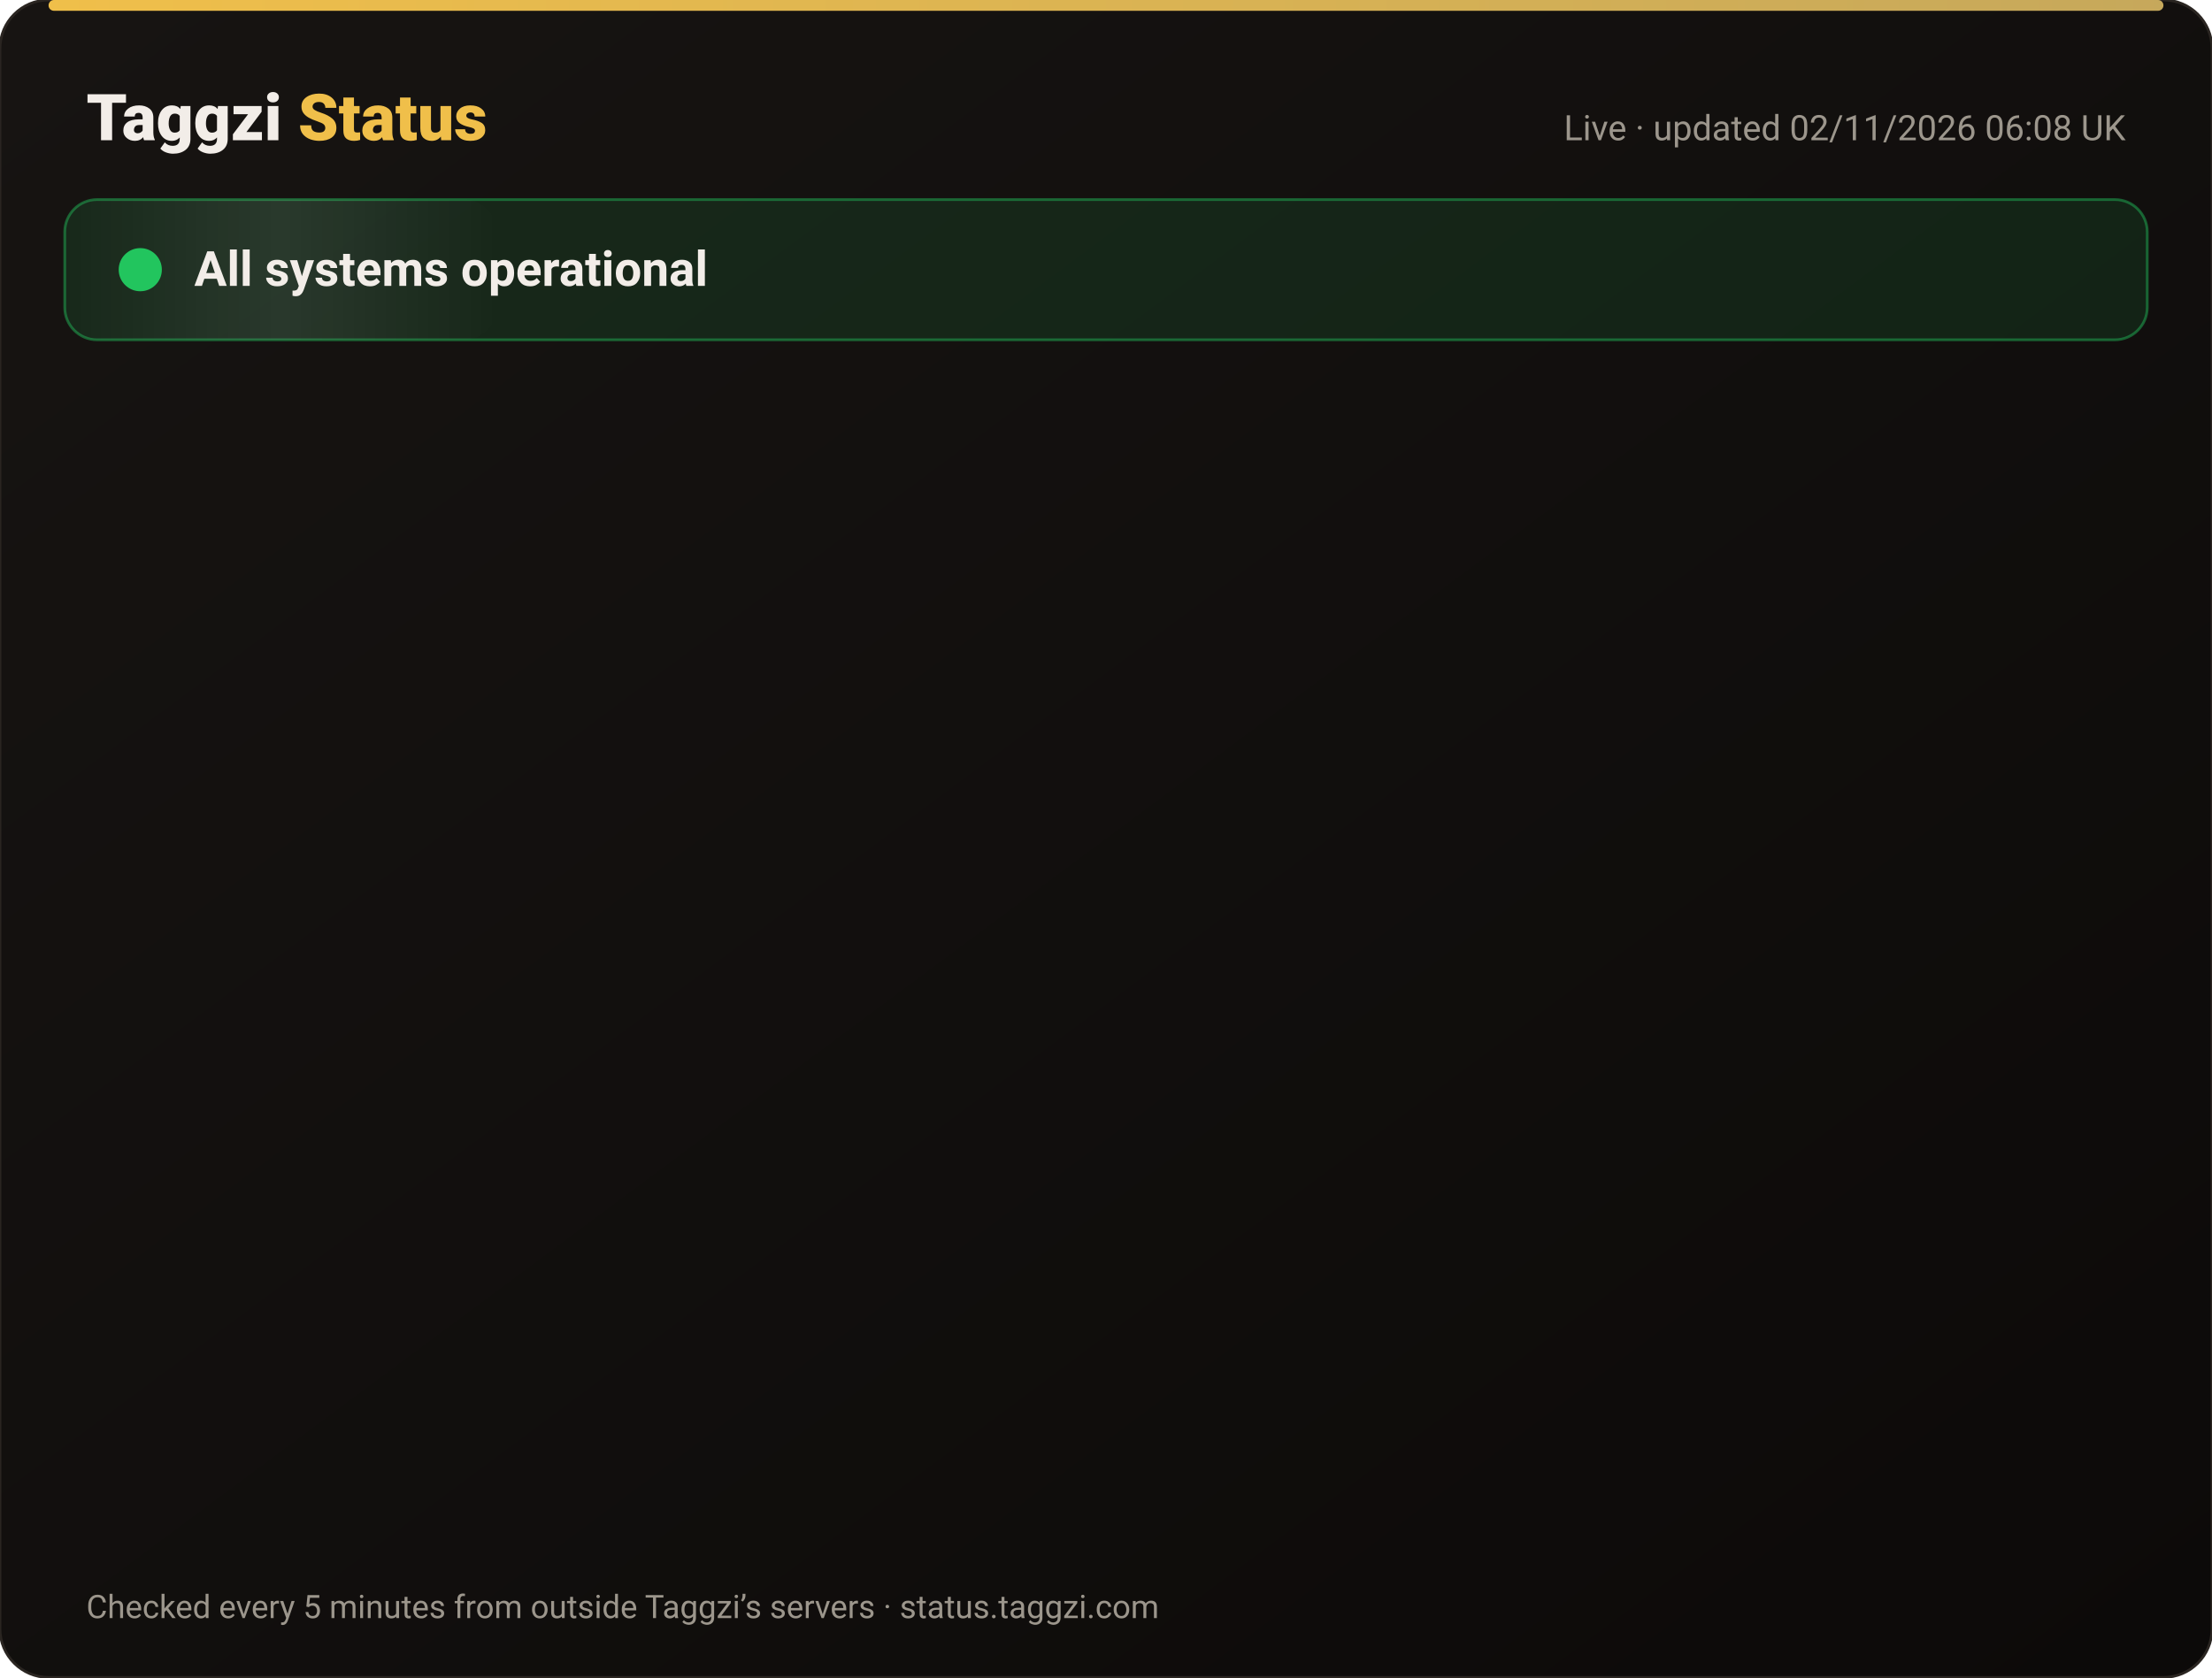
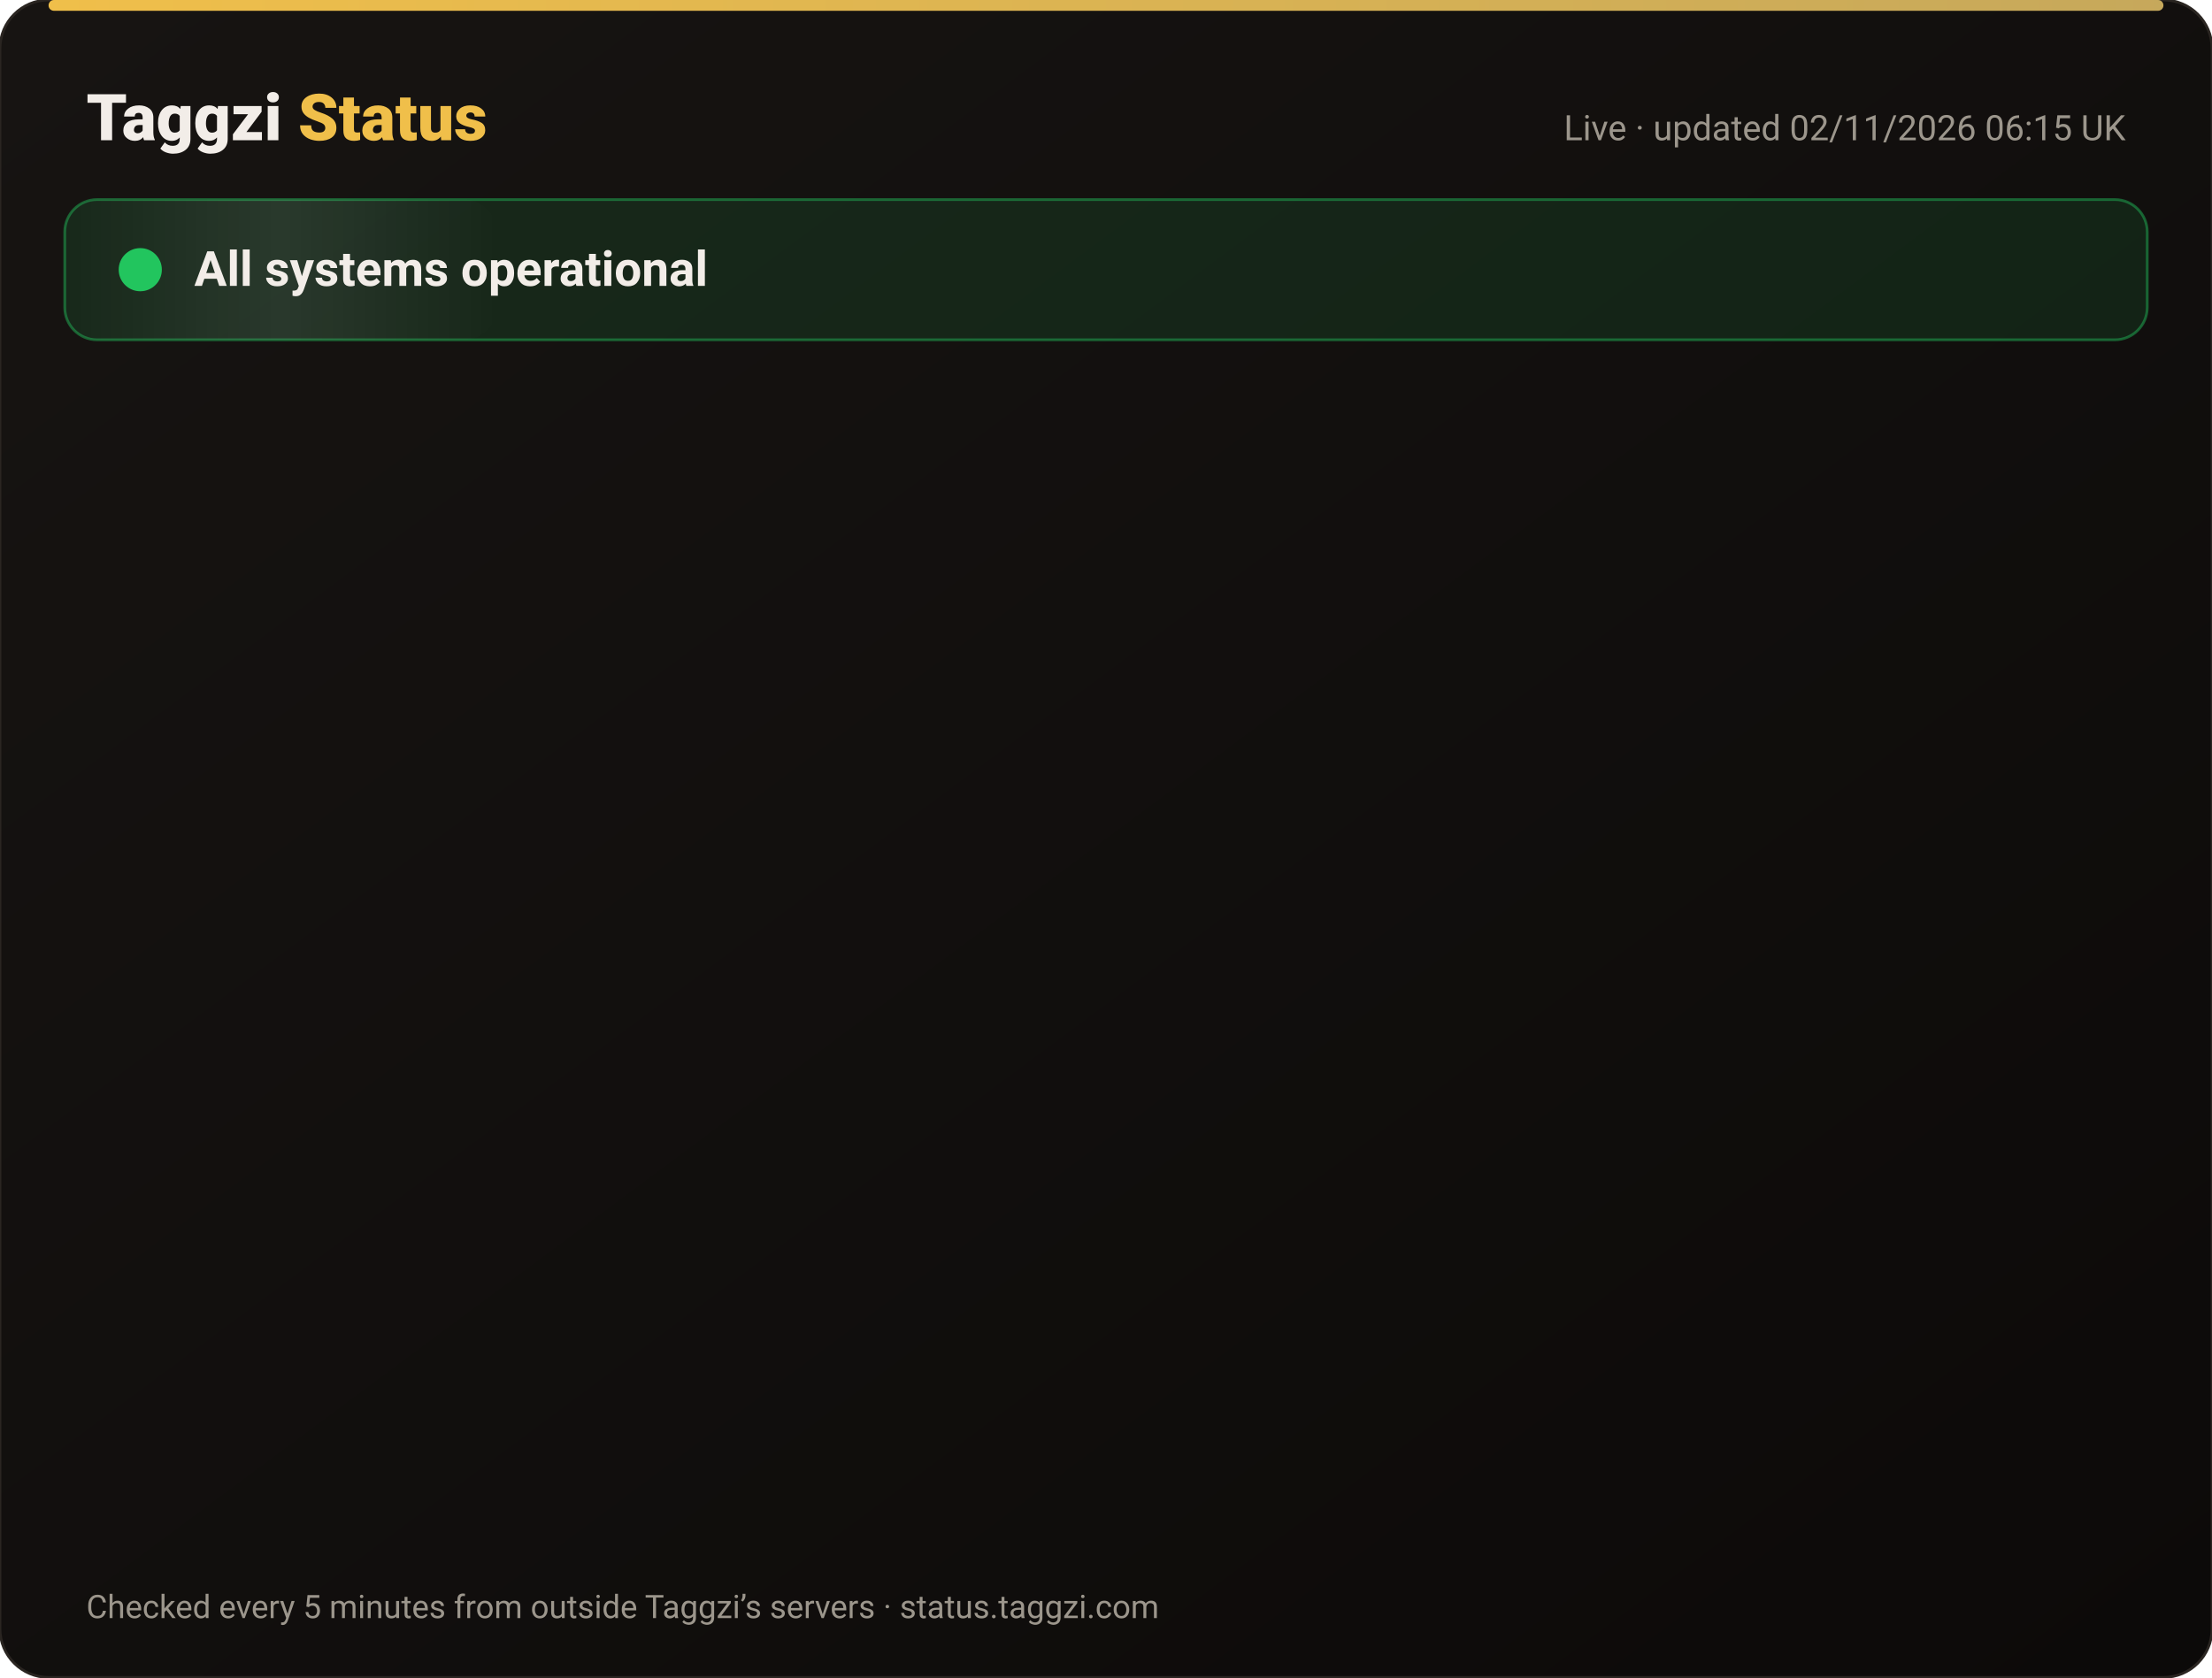
<svg xmlns="http://www.w3.org/2000/svg" width="820" height="622" viewBox="0 0 820 622" font-family="-apple-system,Segoe UI,Roboto,Helvetica,Arial,sans-serif">
  <defs>
    <linearGradient id="bg" x1="0" y1="0" x2="1" y2="1">
      <stop offset="0" stop-color="#171412" />
      <stop offset="1" stop-color="#0C0A09" />
    </linearGradient>
    <linearGradient id="gold" x1="0" x2="1">
      <stop offset="0" stop-color="#F0BF4A" />
      <stop offset="1" stop-color="#c6a85b" />
    </linearGradient>
    <linearGradient id="shine" x1="0" x2="1">
      <stop offset="0" stop-color="#fff" stop-opacity="0" />
      <stop offset=".5" stop-color="#fff" stop-opacity=".08" />
      <stop offset="1" stop-color="#fff" stop-opacity="0" />
    </linearGradient>
  </defs>
  <rect width="820" height="622" rx="18" fill="url(#bg)" stroke="#2a2521" />
  <rect x="18" y="0" width="784" height="4" rx="2" fill="url(#gold)" />
  <text x="32" y="52" font-size="24" font-weight="800" fill="#F2EDE8">Taggzi <tspan fill="#F0BF4A">Status</tspan>
  </text>
-   <text x="788" y="52" font-size="13" fill="#9C968C" text-anchor="end">Live · updated 02/11/2026 06:08 UK</text>
+   <text x="788" y="52" font-size="13" fill="#9C968C" text-anchor="end">Live · updated 02/11/2026 06:15 UK</text>
  <rect x="24" y="74" width="772" height="52" rx="12" fill="#22c55e" fill-opacity=".12" stroke="#22c55e" stroke-opacity=".45" />
  <rect x="24" y="74" width="160" height="52" rx="12" fill="url(#shine)">
    <animate attributeName="x" from="-160" to="820" dur="4s" repeatCount="indefinite" />
  </rect>
  <circle cx="52" cy="100" r="7" fill="#22c55e" />
  <circle cx="52" cy="100" r="7" fill="none" stroke="#22c55e" stroke-width="2">
    <animate attributeName="r" values="7;15;7" dur="2s" repeatCount="indefinite" />
    <animate attributeName="opacity" values=".9;0;.9" dur="2s" repeatCount="indefinite" />
  </circle>
  <text x="72" y="106" font-size="18" font-weight="700" fill="#F2EDE8">All systems operational</text>
  <g opacity="0">
    <animate attributeName="opacity" from="0" to="1" begin="0.00s" dur=".6s" fill="freeze" />
    <line x1="32" y1="188" x2="788" y2="188" stroke="#2a2521" />
    <circle cx="44" cy="166" r="6" fill="#22c55e">
      <animate attributeName="opacity" values="1;.45;1" dur="2.4s" begin="0.00s" repeatCount="indefinite" />
    </circle>
    <text x="62" y="171" font-size="15" font-weight="650" fill="#F2EDE8">Website</text>
    <text x="630" y="171" font-size="13" fill="#9C968C" text-anchor="end">99.96% uptime</text>
    <rect x="648" y="154" width="140" height="24" rx="12" fill="#22c55e" fill-opacity=".14" stroke="#22c55e" stroke-opacity=".5" />
    <text x="718" y="171" font-size="12" font-weight="700" fill="#22c55e" text-anchor="middle">Operational</text>
  </g>
  <g opacity="0">
    <animate attributeName="opacity" from="0" to="1" begin="0.15s" dur=".6s" fill="freeze" />
    <line x1="32" y1="234" x2="788" y2="234" stroke="#2a2521" />
    <circle cx="44" cy="212" r="6" fill="#22c55e">
      <animate attributeName="opacity" values="1;.45;1" dur="2.4s" begin="0.15s" repeatCount="indefinite" />
    </circle>
    <text x="62" y="217" font-size="15" font-weight="650" fill="#F2EDE8">Tag scans</text>
    <text x="630" y="217" font-size="13" fill="#9C968C" text-anchor="end">99.96% uptime</text>
    <rect x="648" y="200" width="140" height="24" rx="12" fill="#22c55e" fill-opacity=".14" stroke="#22c55e" stroke-opacity=".5" />
    <text x="718" y="217" font-size="12" font-weight="700" fill="#22c55e" text-anchor="middle">Operational</text>
  </g>
  <g opacity="0">
    <animate attributeName="opacity" from="0" to="1" begin="0.30s" dur=".6s" fill="freeze" />
    <line x1="32" y1="280" x2="788" y2="280" stroke="#2a2521" />
    <circle cx="44" cy="258" r="6" fill="#22c55e">
      <animate attributeName="opacity" values="1;.45;1" dur="2.4s" begin="0.30s" repeatCount="indefinite" />
    </circle>
    <text x="62" y="263" font-size="15" font-weight="650" fill="#F2EDE8">Manual tag lookup</text>
    <text x="630" y="263" font-size="13" fill="#9C968C" text-anchor="end">99.96% uptime</text>
    <rect x="648" y="246" width="140" height="24" rx="12" fill="#22c55e" fill-opacity=".14" stroke="#22c55e" stroke-opacity=".5" />
    <text x="718" y="263" font-size="12" font-weight="700" fill="#22c55e" text-anchor="middle">Operational</text>
  </g>
  <g opacity="0">
    <animate attributeName="opacity" from="0" to="1" begin="0.45s" dur=".6s" fill="freeze" />
    <line x1="32" y1="326" x2="788" y2="326" stroke="#2a2521" />
    <circle cx="44" cy="304" r="6" fill="#22c55e">
      <animate attributeName="opacity" values="1;.45;1" dur="2.4s" begin="0.45s" repeatCount="indefinite" />
    </circle>
    <text x="62" y="309" font-size="15" font-weight="650" fill="#F2EDE8">App &amp; login</text>
    <text x="630" y="309" font-size="13" fill="#9C968C" text-anchor="end">99.96% uptime</text>
    <rect x="648" y="292" width="140" height="24" rx="12" fill="#22c55e" fill-opacity=".14" stroke="#22c55e" stroke-opacity=".5" />
    <text x="718" y="309" font-size="12" font-weight="700" fill="#22c55e" text-anchor="middle">Operational</text>
  </g>
  <g opacity="0">
    <animate attributeName="opacity" from="0" to="1" begin="0.60s" dur=".6s" fill="freeze" />
    <line x1="32" y1="372" x2="788" y2="372" stroke="#2a2521" />
    <circle cx="44" cy="350" r="6" fill="#22c55e">
      <animate attributeName="opacity" values="1;.45;1" dur="2.4s" begin="0.60s" repeatCount="indefinite" />
    </circle>
    <text x="62" y="355" font-size="15" font-weight="650" fill="#F2EDE8">Community alerts</text>
    <text x="630" y="355" font-size="13" fill="#9C968C" text-anchor="end">99.96% uptime</text>
    <rect x="648" y="338" width="140" height="24" rx="12" fill="#22c55e" fill-opacity=".14" stroke="#22c55e" stroke-opacity=".5" />
    <text x="718" y="355" font-size="12" font-weight="700" fill="#22c55e" text-anchor="middle">Operational</text>
  </g>
  <g opacity="0">
    <animate attributeName="opacity" from="0" to="1" begin="0.75s" dur=".6s" fill="freeze" />
    <line x1="32" y1="418" x2="788" y2="418" stroke="#2a2521" />
    <circle cx="44" cy="396" r="6" fill="#22c55e">
      <animate attributeName="opacity" values="1;.45;1" dur="2.4s" begin="0.75s" repeatCount="indefinite" />
    </circle>
    <text x="62" y="401" font-size="15" font-weight="650" fill="#F2EDE8">Private calling</text>
    <text x="630" y="401" font-size="13" fill="#9C968C" text-anchor="end">99.96% uptime</text>
    <rect x="648" y="384" width="140" height="24" rx="12" fill="#22c55e" fill-opacity=".14" stroke="#22c55e" stroke-opacity=".5" />
    <text x="718" y="401" font-size="12" font-weight="700" fill="#22c55e" text-anchor="middle">Operational</text>
  </g>
  <g opacity="0">
    <animate attributeName="opacity" from="0" to="1" begin="0.90s" dur=".6s" fill="freeze" />
    <line x1="32" y1="464" x2="788" y2="464" stroke="#2a2521" />
    <circle cx="44" cy="442" r="6" fill="#22c55e">
      <animate attributeName="opacity" values="1;.45;1" dur="2.4s" begin="0.90s" repeatCount="indefinite" />
    </circle>
    <text x="62" y="447" font-size="15" font-weight="650" fill="#F2EDE8">Payments</text>
    <text x="630" y="447" font-size="13" fill="#9C968C" text-anchor="end">99.95% uptime</text>
    <rect x="648" y="430" width="140" height="24" rx="12" fill="#22c55e" fill-opacity=".14" stroke="#22c55e" stroke-opacity=".5" />
    <text x="718" y="447" font-size="12" font-weight="700" fill="#22c55e" text-anchor="middle">Operational</text>
  </g>
  <g opacity="0">
    <animate attributeName="opacity" from="0" to="1" begin="1.05s" dur=".6s" fill="freeze" />
    <line x1="32" y1="510" x2="788" y2="510" stroke="#2a2521" />
    <circle cx="44" cy="488" r="6" fill="#22c55e">
      <animate attributeName="opacity" values="1;.45;1" dur="2.4s" begin="1.05s" repeatCount="indefinite" />
    </circle>
    <text x="62" y="493" font-size="15" font-weight="650" fill="#F2EDE8">Email &amp; support</text>
    <text x="630" y="493" font-size="13" fill="#9C968C" text-anchor="end">99.96% uptime</text>
    <rect x="648" y="476" width="140" height="24" rx="12" fill="#22c55e" fill-opacity=".14" stroke="#22c55e" stroke-opacity=".5" />
    <text x="718" y="493" font-size="12" font-weight="700" fill="#22c55e" text-anchor="middle">Operational</text>
  </g>
  <g opacity="0">
    <animate attributeName="opacity" from="0" to="1" begin="1.20s" dur=".6s" fill="freeze" />
    <line x1="32" y1="556" x2="788" y2="556" stroke="#2a2521" />
    <circle cx="44" cy="534" r="6" fill="#22c55e">
      <animate attributeName="opacity" values="1;.45;1" dur="2.4s" begin="1.20s" repeatCount="indefinite" />
    </circle>
    <text x="62" y="539" font-size="15" font-weight="650" fill="#F2EDE8">Secure connection (SSL)</text>
    <text x="630" y="539" font-size="13" fill="#9C968C" text-anchor="end">100.00% uptime</text>
    <rect x="648" y="522" width="140" height="24" rx="12" fill="#22c55e" fill-opacity=".14" stroke="#22c55e" stroke-opacity=".5" />
    <text x="718" y="539" font-size="12" font-weight="700" fill="#22c55e" text-anchor="middle">Operational</text>
  </g>
  <text x="32" y="600" font-size="12" fill="#9C968C">Checked every 5 minutes from outside Taggzi’s servers · status.taggzi.com</text>
</svg>
